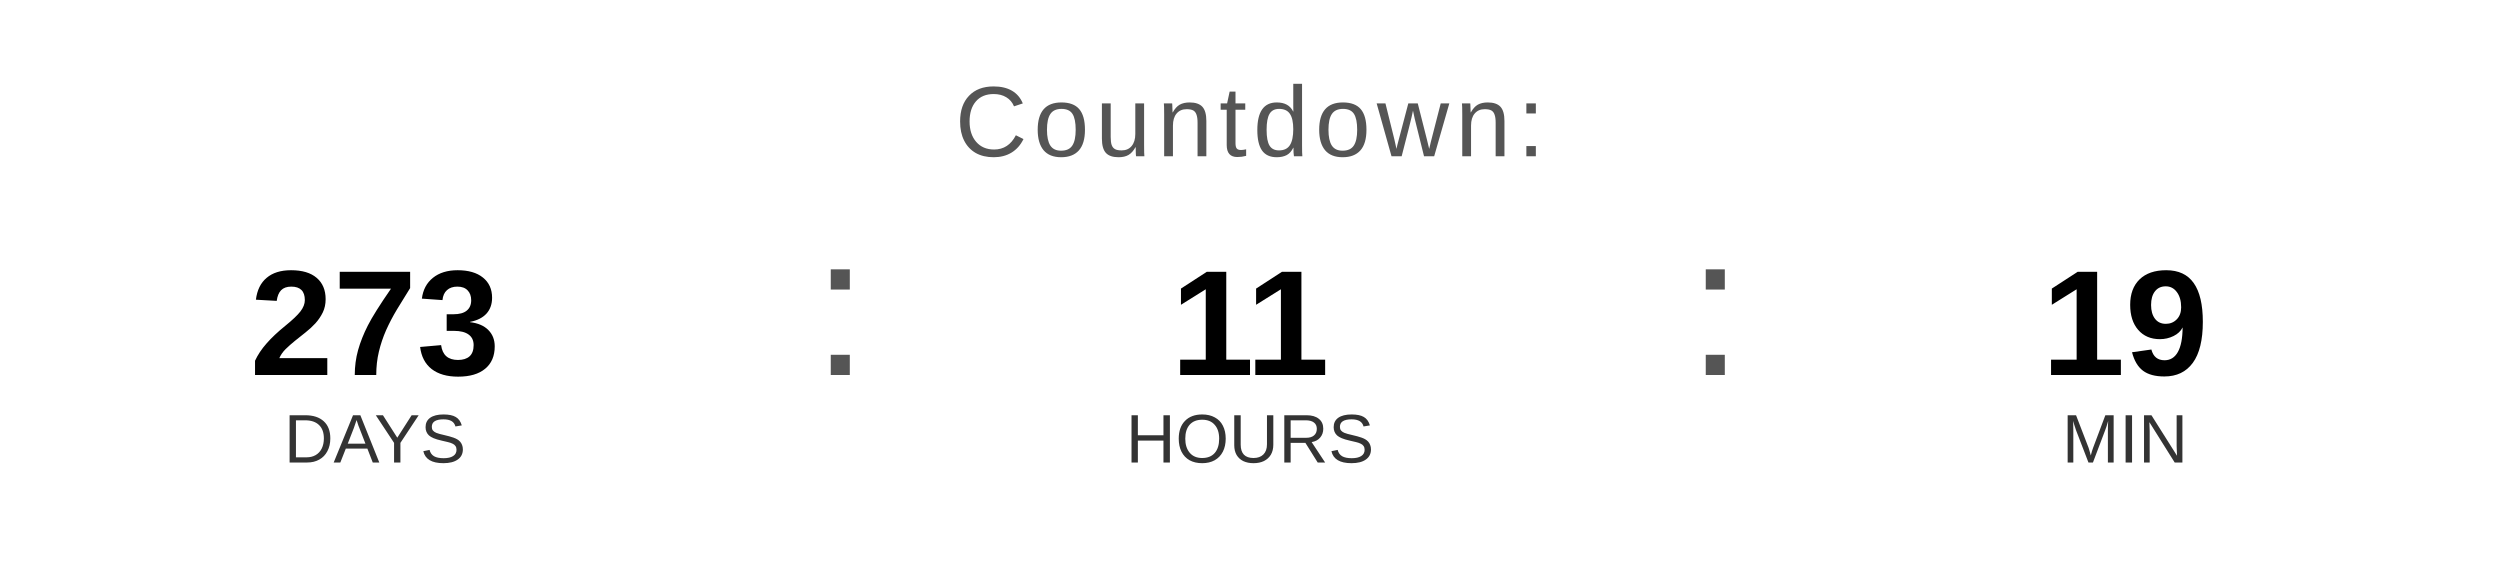
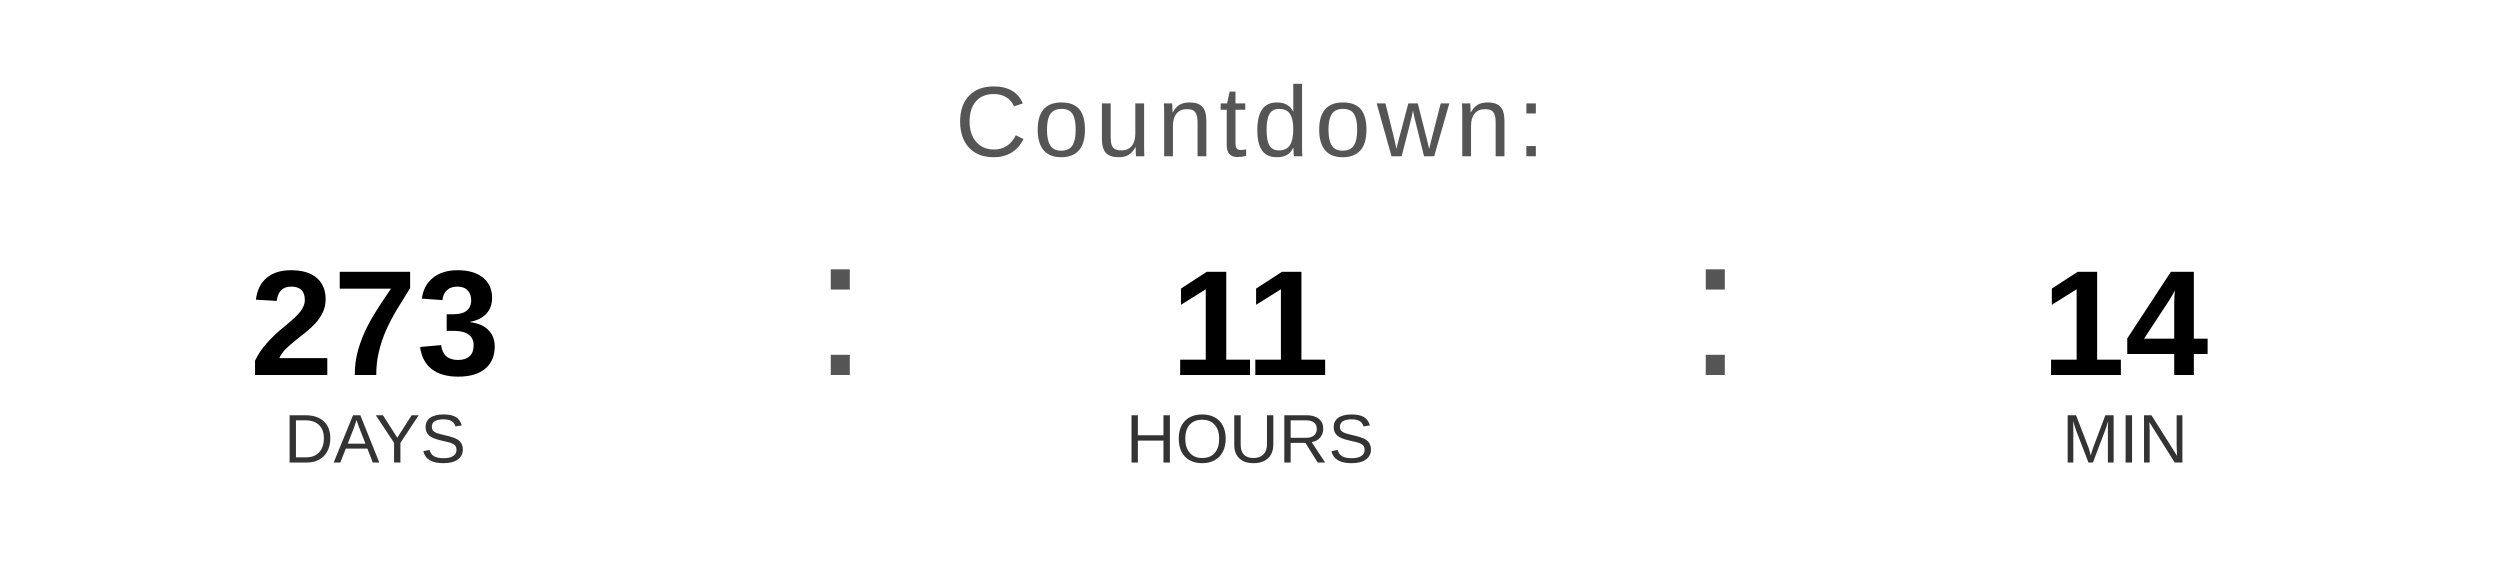
<svg xmlns="http://www.w3.org/2000/svg" width="400" height="90" viewBox="0 0 400 90">
  <text x="200" y="25" font-family="Arial, Helvetica, sans-serif" font-size="16" fill="#555555" text-anchor="middle" letter-spacing="1">
    Countdown:
  </text>
  <text x="60" y="60" font-family="Arial, Helvetica, sans-serif" font-size="24" font-weight="bold" fill="#000000" text-anchor="middle">273</text>
  <text x="60" y="74" font-family="Arial, Helvetica, sans-serif" font-size="11" fill="#333333" text-anchor="middle">DAYS</text>
  <text x="130" y="60" font-family="Arial, sans-serif" font-size="32" fill="#555555">:</text>
  <text x="200" y="60" font-family="Arial, Helvetica, sans-serif" font-size="24" font-weight="bold" fill="#000000" text-anchor="middle">11</text>
  <text x="200" y="74" font-family="Arial, Helvetica, sans-serif" font-size="11" fill="#333333" text-anchor="middle">HOURS</text>
  <text x="270" y="60" font-family="Arial, sans-serif" font-size="32" fill="#555555">:</text>
-   <text x="340" y="60" font-family="Arial, Helvetica, sans-serif" font-size="24" font-weight="bold" fill="#000000" text-anchor="middle">19</text>
+   <text x="340" y="60" font-family="Arial, Helvetica, sans-serif" font-size="24" font-weight="bold" fill="#000000" text-anchor="middle">14</text>
  <text x="340" y="74" font-family="Arial, Helvetica, sans-serif" font-size="11" fill="#333333" text-anchor="middle">MIN</text>
</svg>
